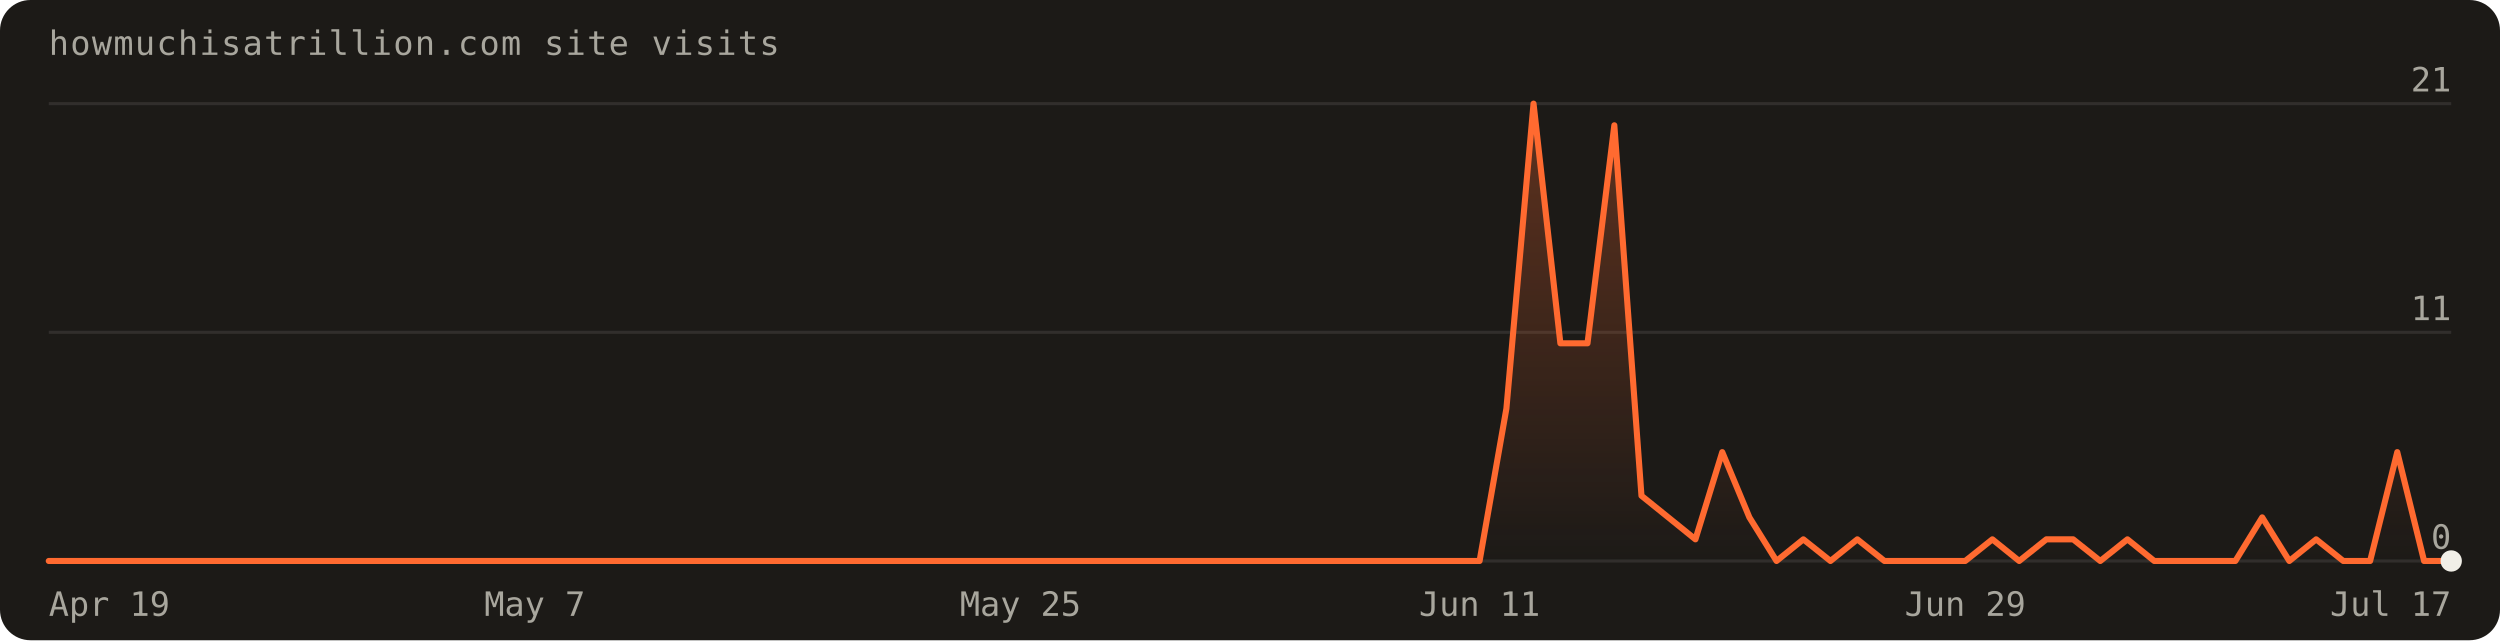
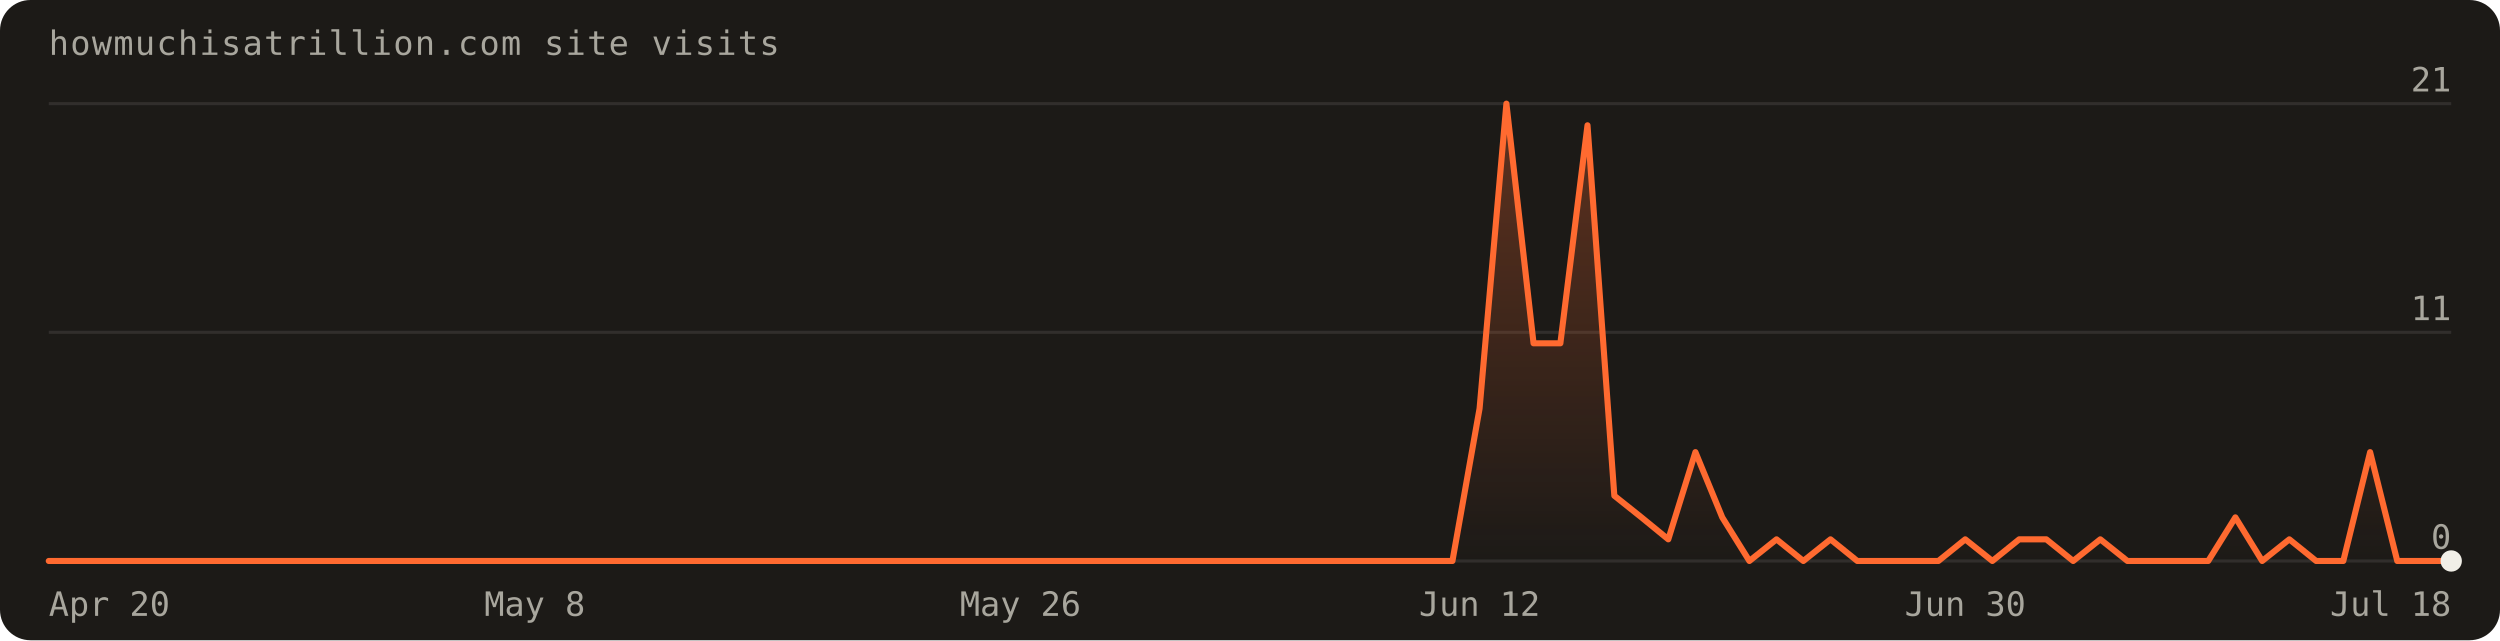
<svg xmlns="http://www.w3.org/2000/svg" width="820" height="210" viewBox="0 0 820 210" font-family="'Geist Mono',ui-monospace,monospace" role="img" aria-label="Visits over the last 90 days: 95 total">
  <defs>
    <linearGradient id="fill" x1="0" y1="0" x2="0" y2="1">
      <stop offset="0%" stop-color="#ff6a30" stop-opacity="0.30" />
      <stop offset="100%" stop-color="#ff6a30" stop-opacity="0" />
    </linearGradient>
  </defs>
  <rect width="820" height="210" rx="10" fill="#1c1a17" />
  <text x="16" y="18" fill="#a8a69d" font-size="11" letter-spacing="0.04em">howmuchisatrillion.com site visits</text>
  <line x1="16" y1="184.0" x2="804.0" y2="184.0" stroke="rgba(241,239,231,0.10)" />
  <text x="804.0" y="180.0" text-anchor="end" fill="#a8a69d" font-size="11">0</text>
  <line x1="16" y1="109.0" x2="804.0" y2="109.0" stroke="rgba(241,239,231,0.10)" />
  <text x="804.0" y="105.0" text-anchor="end" fill="#a8a69d" font-size="11">11</text>
  <line x1="16" y1="34.0" x2="804.0" y2="34.0" stroke="rgba(241,239,231,0.10)" />
  <text x="804.0" y="30.0" text-anchor="end" fill="#a8a69d" font-size="11">21</text>
-   <path d="M16.0,184.0 L16.0,184.0 L24.9,184.0 L33.7,184.0 L42.6,184.0 L51.4,184.0 L60.3,184.0 L69.1,184.0 L78.0,184.0 L86.8,184.0 L95.7,184.0 L104.5,184.0 L113.4,184.0 L122.2,184.0 L131.1,184.0 L140.0,184.0 L148.8,184.0 L157.7,184.0 L166.5,184.0 L175.4,184.0 L184.2,184.0 L193.1,184.0 L201.9,184.0 L210.8,184.0 L219.6,184.0 L228.5,184.0 L237.3,184.0 L246.2,184.0 L255.1,184.0 L263.9,184.0 L272.8,184.0 L281.6,184.0 L290.5,184.0 L299.3,184.0 L308.2,184.0 L317.0,184.0 L325.9,184.0 L334.7,184.0 L343.6,184.0 L352.4,184.0 L361.3,184.0 L370.2,184.0 L379.0,184.0 L387.9,184.0 L396.7,184.0 L405.6,184.0 L414.4,184.0 L423.3,184.0 L432.1,184.0 L441.0,184.0 L449.8,184.0 L458.7,184.0 L467.6,184.0 L476.4,184.0 L485.3,184.0 L494.1,134.0 L503.0,34.0 L511.8,112.6 L520.7,112.6 L529.5,41.1 L538.4,162.6 L547.2,169.7 L556.1,176.9 L564.9,148.3 L573.8,169.7 L582.7,184.0 L591.5,176.9 L600.4,184.0 L609.2,176.9 L618.1,184.0 L626.9,184.0 L635.8,184.0 L644.6,184.0 L653.5,176.9 L662.3,184.0 L671.2,176.9 L680.0,176.9 L688.9,184.0 L697.8,176.9 L706.6,184.0 L715.5,184.0 L724.3,184.0 L733.2,184.0 L742.0,169.7 L750.9,184.0 L759.7,176.9 L768.6,184.0 L777.4,184.0 L786.3,148.3 L795.1,184.0 L804.0,184.0 L804.0,184.0 Z" fill="url(#fill)" />
-   <path d="M16.0,184.0 L24.9,184.0 L33.7,184.0 L42.6,184.0 L51.4,184.0 L60.3,184.0 L69.1,184.0 L78.0,184.0 L86.8,184.0 L95.7,184.0 L104.5,184.0 L113.4,184.0 L122.2,184.0 L131.1,184.0 L140.0,184.0 L148.8,184.0 L157.7,184.0 L166.5,184.0 L175.4,184.0 L184.2,184.0 L193.1,184.0 L201.9,184.0 L210.8,184.0 L219.6,184.0 L228.5,184.0 L237.3,184.0 L246.2,184.0 L255.1,184.0 L263.9,184.0 L272.8,184.0 L281.6,184.0 L290.5,184.0 L299.3,184.0 L308.2,184.0 L317.0,184.0 L325.9,184.0 L334.7,184.0 L343.6,184.0 L352.4,184.0 L361.3,184.0 L370.2,184.0 L379.0,184.0 L387.9,184.0 L396.7,184.0 L405.6,184.0 L414.4,184.0 L423.3,184.0 L432.1,184.0 L441.0,184.0 L449.8,184.0 L458.7,184.0 L467.6,184.0 L476.4,184.0 L485.3,184.0 L494.1,134.0 L503.0,34.0 L511.8,112.6 L520.7,112.6 L529.5,41.1 L538.4,162.6 L547.2,169.7 L556.1,176.9 L564.9,148.3 L573.8,169.7 L582.7,184.0 L591.5,176.9 L600.4,184.0 L609.2,176.9 L618.1,184.0 L626.9,184.0 L635.8,184.0 L644.6,184.0 L653.5,176.9 L662.3,184.0 L671.2,176.9 L680.0,176.9 L688.9,184.0 L697.8,176.9 L706.6,184.0 L715.5,184.0 L724.3,184.0 L733.2,184.0 L742.0,169.7 L750.9,184.0 L759.7,176.9 L768.6,184.0 L777.4,184.0 L786.3,148.3 L795.1,184.0 L804.0,184.0" fill="none" stroke="#ff6a30" stroke-width="2" stroke-linejoin="round" stroke-linecap="round" />
+   <path d="M16.0,184.0 L16.0,184.0 L24.9,184.0 L33.7,184.0 L42.6,184.0 L51.4,184.0 L60.3,184.0 L69.1,184.0 L78.0,184.0 L86.8,184.0 L95.7,184.0 L104.5,184.0 L113.4,184.0 L122.2,184.0 L131.1,184.0 L140.0,184.0 L148.8,184.0 L157.7,184.0 L166.5,184.0 L175.4,184.0 L184.2,184.0 L193.1,184.0 L201.9,184.0 L210.8,184.0 L219.6,184.0 L228.5,184.0 L237.3,184.0 L246.2,184.0 L255.1,184.0 L263.9,184.0 L272.8,184.0 L281.6,184.0 L290.5,184.0 L299.3,184.0 L308.2,184.0 L317.0,184.0 L325.9,184.0 L334.7,184.0 L343.6,184.0 L352.4,184.0 L361.3,184.0 L370.2,184.0 L379.0,184.0 L387.9,184.0 L396.7,184.0 L405.6,184.0 L414.4,184.0 L423.3,184.0 L432.1,184.0 L441.0,184.0 L449.8,184.0 L458.7,184.0 L467.6,184.0 L476.4,184.0 L485.3,134.0 L494.1,34.0 L503.0,112.6 L511.8,112.6 L520.7,41.1 L529.5,162.6 L538.4,169.7 L547.2,176.9 L556.1,148.3 L564.9,169.7 L573.8,184.0 L582.7,176.9 L591.5,184.0 L600.4,176.9 L609.2,184.0 L618.1,184.0 L626.9,184.0 L635.8,184.0 L644.6,176.9 L653.5,184.0 L662.3,176.9 L671.2,176.9 L680.0,184.0 L688.9,176.9 L697.8,184.0 L706.6,184.0 L715.5,184.0 L724.3,184.0 L733.2,169.7 L742.0,184.0 L750.9,176.9 L759.7,184.0 L768.6,184.0 L777.4,148.3 L786.3,184.0 L795.1,184.0 L804.0,184.0 L804.0,184.0 Z" fill="url(#fill)" />
+   <path d="M16.0,184.0 L24.9,184.0 L33.7,184.0 L42.6,184.0 L51.4,184.0 L60.3,184.0 L69.1,184.0 L78.0,184.0 L86.8,184.0 L95.7,184.0 L104.5,184.0 L113.4,184.0 L122.2,184.0 L131.1,184.0 L140.0,184.0 L148.8,184.0 L157.7,184.0 L166.5,184.0 L175.4,184.0 L184.2,184.0 L193.1,184.0 L201.9,184.0 L210.8,184.0 L219.6,184.0 L228.5,184.0 L237.3,184.0 L246.2,184.0 L255.1,184.0 L263.9,184.0 L272.8,184.0 L281.6,184.0 L290.5,184.0 L299.3,184.0 L308.2,184.0 L317.0,184.0 L325.9,184.0 L334.7,184.0 L343.6,184.0 L352.4,184.0 L361.3,184.0 L370.2,184.0 L379.0,184.0 L387.9,184.0 L396.7,184.0 L405.6,184.0 L414.4,184.0 L423.3,184.0 L432.1,184.0 L441.0,184.0 L449.8,184.0 L458.7,184.0 L467.6,184.0 L476.4,184.0 L485.3,134.0 L494.1,34.0 L503.0,112.6 L511.8,112.6 L520.7,41.1 L529.5,162.6 L538.4,169.7 L547.2,176.9 L556.1,148.3 L564.9,169.7 L573.8,184.0 L582.7,176.9 L591.5,184.0 L600.4,176.9 L609.2,184.0 L618.1,184.0 L626.9,184.0 L635.8,184.0 L644.6,176.9 L653.5,184.0 L662.3,176.9 L671.2,176.9 L680.0,184.0 L688.9,176.9 L697.8,184.0 L706.6,184.0 L715.5,184.0 L724.3,184.0 L733.2,169.7 L742.0,184.0 L750.9,176.9 L759.7,184.0 L768.6,184.0 L777.4,148.3 L786.3,184.0 L795.1,184.0 L804.0,184.0" fill="none" stroke="#ff6a30" stroke-width="2" stroke-linejoin="round" stroke-linecap="round" />
  <circle cx="804.0" cy="184.0" r="3.5" fill="#f1efe7" />
-   <text x="16.0" y="202" text-anchor="start" fill="#a8a69d" font-size="11">Apr 19</text>
-   <text x="175.4" y="202" text-anchor="middle" fill="#a8a69d" font-size="11">May 7</text>
-   <text x="334.7" y="202" text-anchor="middle" fill="#a8a69d" font-size="11">May 25</text>
-   <text x="485.3" y="202" text-anchor="middle" fill="#a8a69d" font-size="11">Jun 11</text>
-   <text x="644.6" y="202" text-anchor="middle" fill="#a8a69d" font-size="11">Jun 29</text>
-   <text x="804.0" y="202" text-anchor="end" fill="#a8a69d" font-size="11">Jul 17</text>
+   <text x="16.0" y="202" text-anchor="start" fill="#a8a69d" font-size="11">Apr 20</text>
+   <text x="175.4" y="202" text-anchor="middle" fill="#a8a69d" font-size="11">May 8</text>
+   <text x="334.7" y="202" text-anchor="middle" fill="#a8a69d" font-size="11">May 26</text>
+   <text x="485.3" y="202" text-anchor="middle" fill="#a8a69d" font-size="11">Jun 12</text>
+   <text x="644.6" y="202" text-anchor="middle" fill="#a8a69d" font-size="11">Jun 30</text>
+   <text x="804.0" y="202" text-anchor="end" fill="#a8a69d" font-size="11">Jul 18</text>
</svg>
